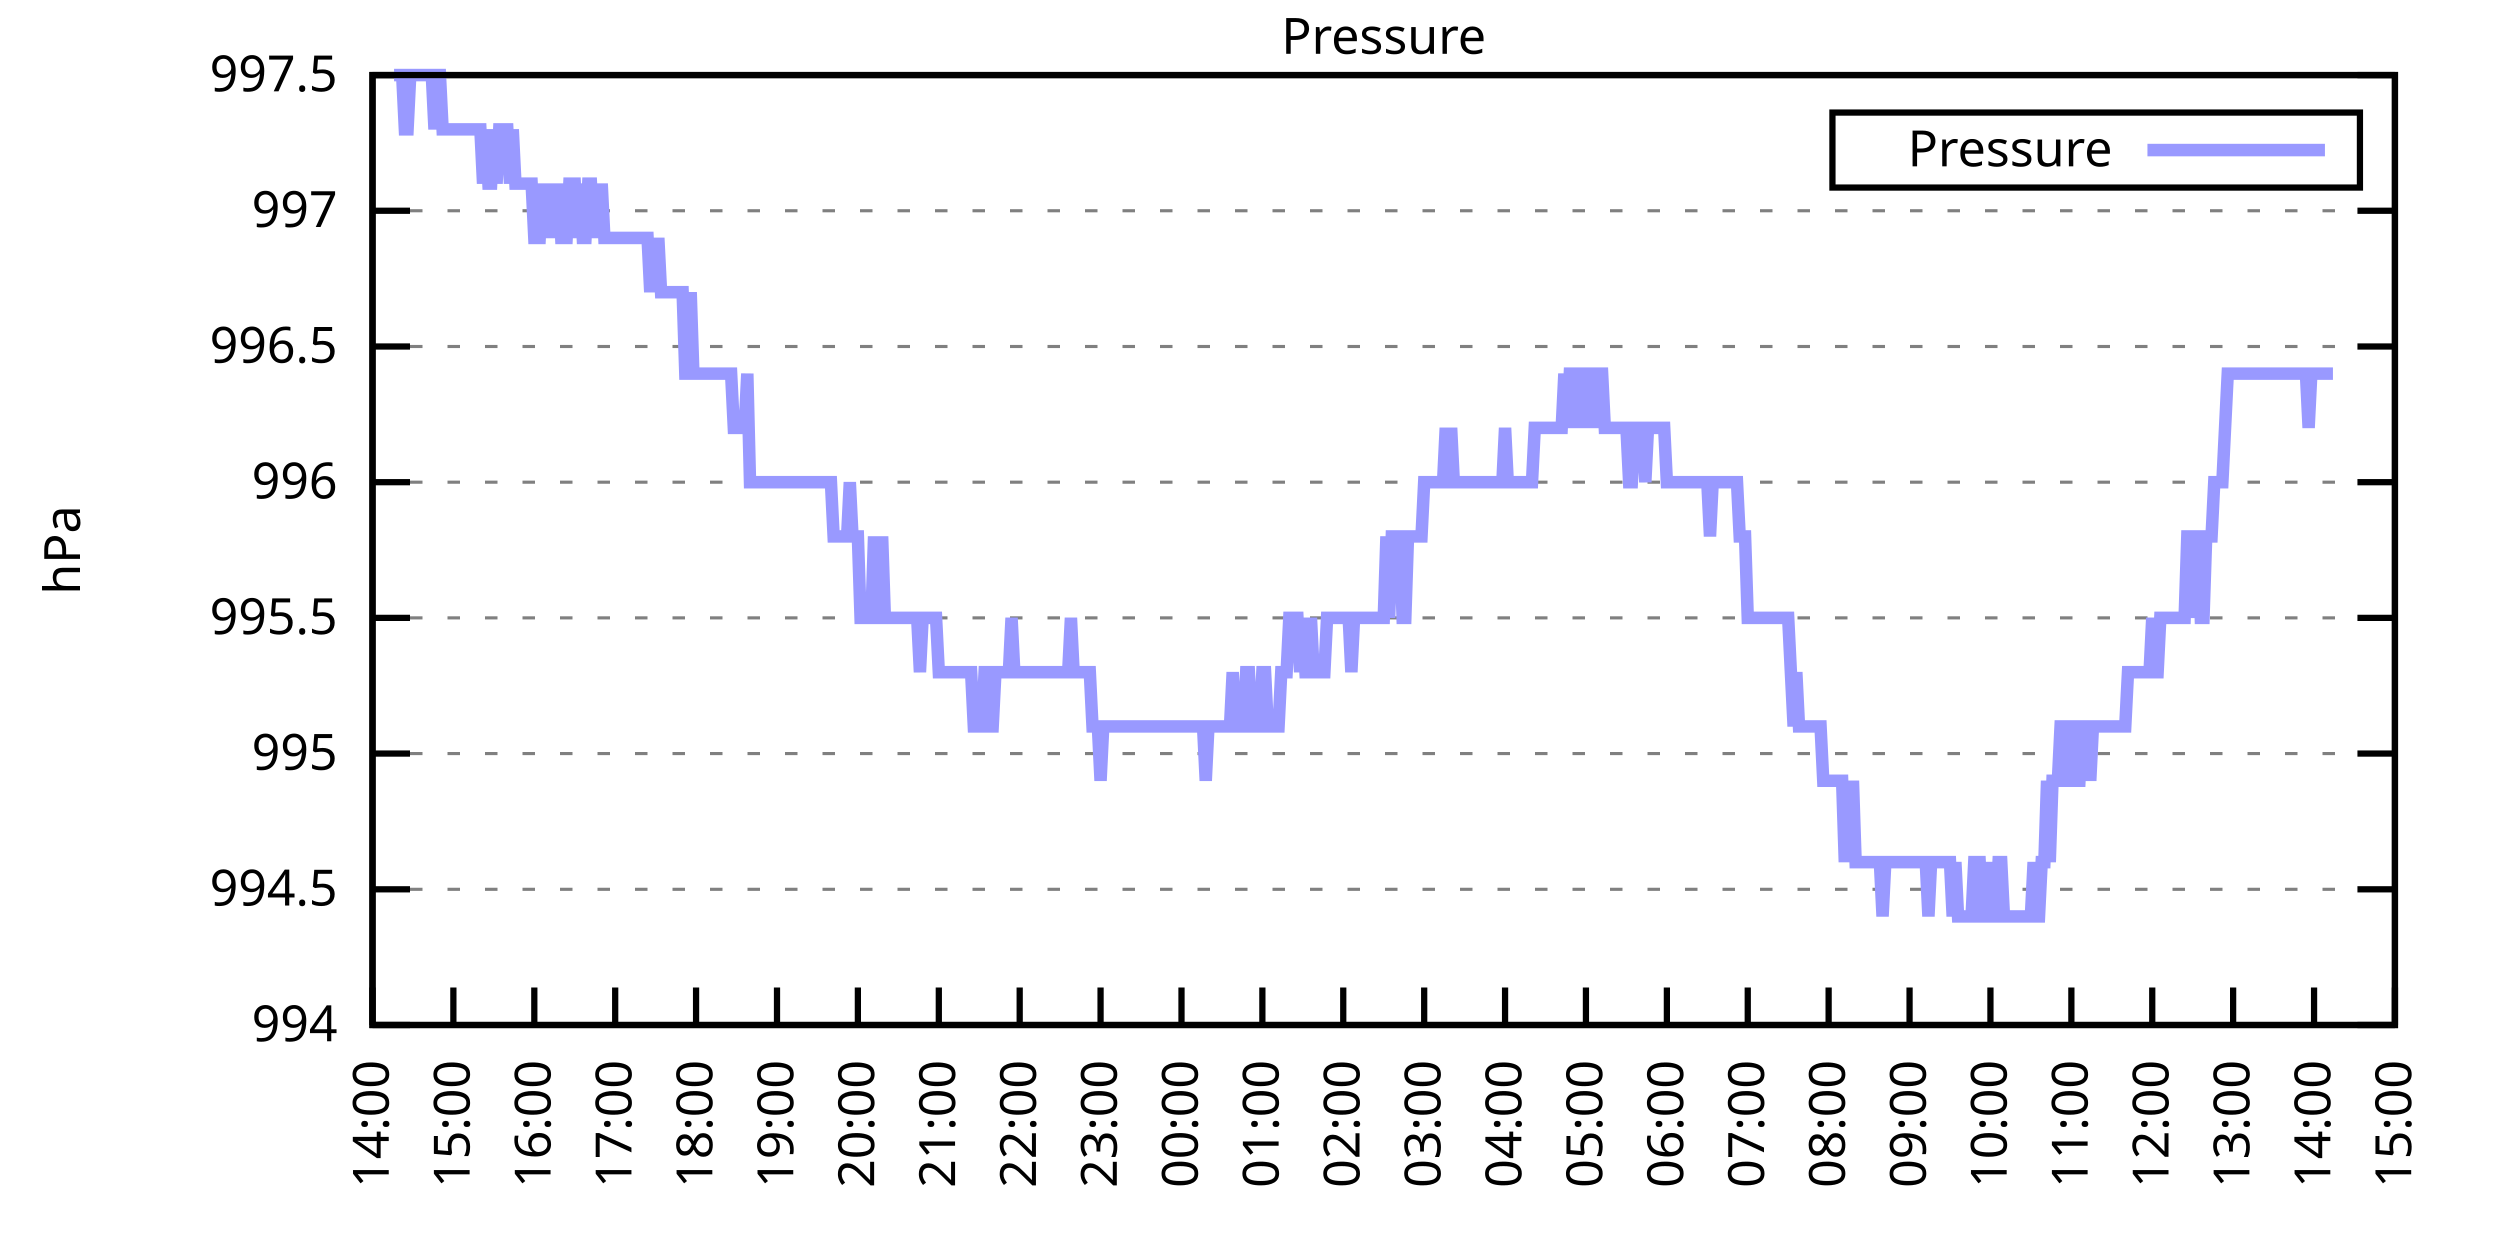
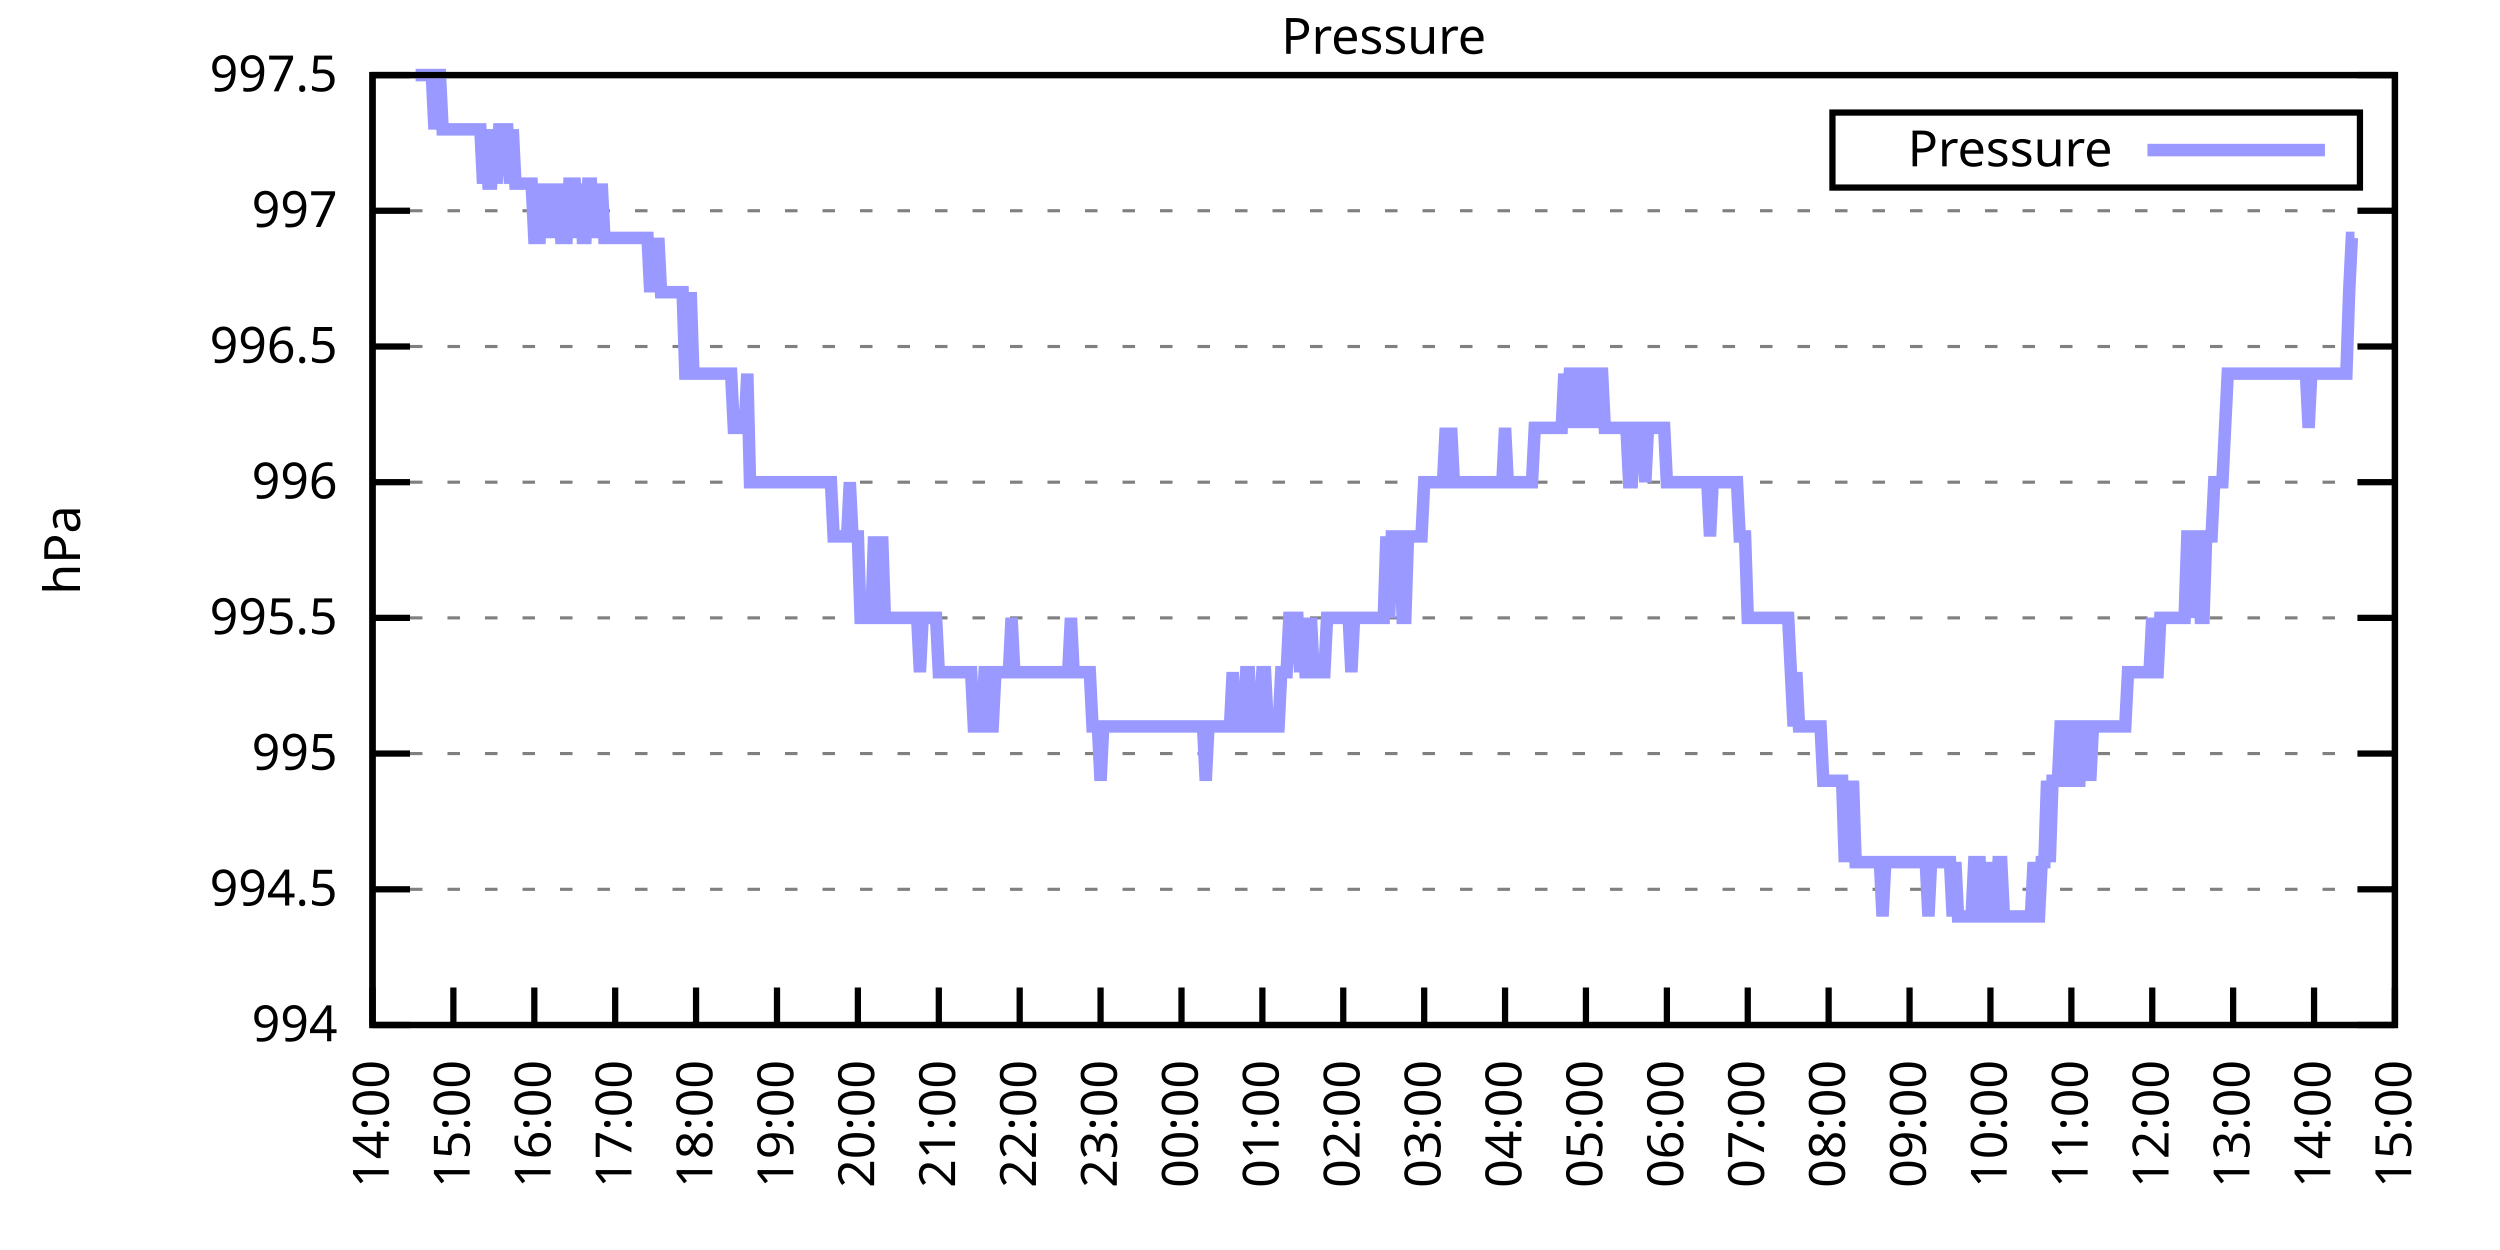
<svg xmlns="http://www.w3.org/2000/svg" xmlns:xlink="http://www.w3.org/1999/xlink" width="400" height="200" viewBox="0 0 400 200">
  <g id="gnuplot_canvas">
    <rect x="0" y="0" width="400" height="200" fill="none" />
    <defs>
      <circle id="gpDot" r="0.5" stroke-width="0.5" stroke="currentColor" />
      <path id="gpPt0" stroke-width="0.333" stroke="currentColor" d="M-1,0 h2 M0,-1 v2" />
      <path id="gpPt1" stroke-width="0.333" stroke="currentColor" d="M-1,-1 L1,1 M1,-1 L-1,1" />
      <path id="gpPt2" stroke-width="0.333" stroke="currentColor" d="M-1,0 L1,0 M0,-1 L0,1 M-1,-1 L1,1 M-1,1 L1,-1" />
      <rect id="gpPt3" stroke-width="0.333" stroke="currentColor" x="-1" y="-1" width="2" height="2" />
      <rect id="gpPt4" stroke-width="0.333" stroke="currentColor" fill="currentColor" x="-1" y="-1" width="2" height="2" />
      <circle id="gpPt5" stroke-width="0.333" stroke="currentColor" cx="0" cy="0" r="1" />
      <use xlink:href="#gpPt5" id="gpPt6" fill="currentColor" stroke="none" />
      <path id="gpPt7" stroke-width="0.333" stroke="currentColor" d="M0,-1.33 L-1.33,0.67 L1.33,0.67 z" />
      <use xlink:href="#gpPt7" id="gpPt8" fill="currentColor" stroke="none" />
      <use xlink:href="#gpPt7" id="gpPt9" stroke="currentColor" transform="rotate(180)" />
      <use xlink:href="#gpPt9" id="gpPt10" fill="currentColor" stroke="none" />
      <use xlink:href="#gpPt3" id="gpPt11" stroke="currentColor" transform="rotate(45)" />
      <use xlink:href="#gpPt11" id="gpPt12" fill="currentColor" stroke="none" />
      <path id="gpPt13" stroke-width="0.333" stroke="currentColor" d="M0,1.330 L1.265,0.411 L0.782,-1.067 L-0.782,-1.076 L-1.265,0.411 z" />
      <use xlink:href="#gpPt13" id="gpPt14" fill="currentColor" stroke="none" />
      <filter id="textbox" filterUnits="objectBoundingBox" x="0" y="0" height="1" width="1">
        <feFlood flood-color="white" flood-opacity="1" result="bgnd" />
        <feComposite in="SourceGraphic" in2="bgnd" operator="atop" />
      </filter>
      <filter id="greybox" filterUnits="objectBoundingBox" x="0" y="0" height="1" width="1">
        <feFlood flood-color="lightgrey" flood-opacity="1" result="grey" />
        <feComposite in="SourceGraphic" in2="grey" operator="atop" />
      </filter>
    </defs>
    <g fill="none" color="white" stroke="currentColor" stroke-width="1.00" stroke-linecap="butt" stroke-linejoin="miter">
</g>
    <g fill="none" color="black" stroke="currentColor" stroke-width="1.00" stroke-linecap="butt" stroke-linejoin="miter">
      <g stroke="none" shape-rendering="crispEdges">
        <polygon fill="rgb(255, 255, 255)" points="59.60,164.00 383.18,164.00 383.18,12.02 59.60,12.02 " />
      </g>
    </g>
    <g fill="none" color="black" stroke="currentColor" stroke-width="1.00" stroke-linecap="butt" stroke-linejoin="miter">
</g>
    <g fill="none" color="black" stroke="black" stroke-width="0.50" stroke-linecap="butt" stroke-linejoin="miter">
</g>
    <g fill="none" color="gray" stroke="currentColor" stroke-width="0.50" stroke-linecap="butt" stroke-linejoin="miter">
      <path stroke="gray" stroke-dasharray="2,4" class="gridline" d="M59.60,164.00 L383.19,164.00  " />
    </g>
    <g fill="none" color="gray" stroke="gray" stroke-width="1.00" stroke-linecap="butt" stroke-linejoin="miter">
</g>
    <g fill="none" color="black" stroke="currentColor" stroke-width="1.00" stroke-linecap="butt" stroke-linejoin="miter">
      <path stroke="black" d="M59.60,164.00 L65.60,164.00 M383.19,164.00 L377.19,164.00  " />
      <g transform="translate(54.00,166.60)" stroke="none" fill="black" font-family="Sans" font-size="8.00" text-anchor="end">
        <text>
          <tspan font-family="Sans"> 994</tspan>
        </text>
      </g>
    </g>
    <g fill="none" color="black" stroke="currentColor" stroke-width="1.00" stroke-linecap="butt" stroke-linejoin="miter">
</g>
    <g fill="none" color="black" stroke="black" stroke-width="0.50" stroke-linecap="butt" stroke-linejoin="miter">
</g>
    <g fill="none" color="gray" stroke="currentColor" stroke-width="0.50" stroke-linecap="butt" stroke-linejoin="miter">
      <path stroke="gray" stroke-dasharray="2,4" class="gridline" d="M59.60,142.29 L383.19,142.29  " />
    </g>
    <g fill="none" color="gray" stroke="gray" stroke-width="1.00" stroke-linecap="butt" stroke-linejoin="miter">
</g>
    <g fill="none" color="black" stroke="currentColor" stroke-width="1.00" stroke-linecap="butt" stroke-linejoin="miter">
      <path stroke="black" d="M59.60,142.29 L65.60,142.29 M383.19,142.29 L377.19,142.29  " />
      <g transform="translate(54.00,144.89)" stroke="none" fill="black" font-family="Sans" font-size="8.00" text-anchor="end">
        <text>
          <tspan font-family="Sans"> 994.5</tspan>
        </text>
      </g>
    </g>
    <g fill="none" color="black" stroke="currentColor" stroke-width="1.00" stroke-linecap="butt" stroke-linejoin="miter">
</g>
    <g fill="none" color="black" stroke="black" stroke-width="0.50" stroke-linecap="butt" stroke-linejoin="miter">
</g>
    <g fill="none" color="gray" stroke="currentColor" stroke-width="0.50" stroke-linecap="butt" stroke-linejoin="miter">
      <path stroke="gray" stroke-dasharray="2,4" class="gridline" d="M59.60,120.57 L383.19,120.57  " />
    </g>
    <g fill="none" color="gray" stroke="gray" stroke-width="1.00" stroke-linecap="butt" stroke-linejoin="miter">
</g>
    <g fill="none" color="black" stroke="currentColor" stroke-width="1.00" stroke-linecap="butt" stroke-linejoin="miter">
      <path stroke="black" d="M59.60,120.57 L65.60,120.57 M383.19,120.57 L377.19,120.57  " />
      <g transform="translate(54.00,123.17)" stroke="none" fill="black" font-family="Sans" font-size="8.00" text-anchor="end">
        <text>
          <tspan font-family="Sans"> 995</tspan>
        </text>
      </g>
    </g>
    <g fill="none" color="black" stroke="currentColor" stroke-width="1.00" stroke-linecap="butt" stroke-linejoin="miter">
</g>
    <g fill="none" color="black" stroke="black" stroke-width="0.50" stroke-linecap="butt" stroke-linejoin="miter">
</g>
    <g fill="none" color="gray" stroke="currentColor" stroke-width="0.50" stroke-linecap="butt" stroke-linejoin="miter">
      <path stroke="gray" stroke-dasharray="2,4" class="gridline" d="M59.60,98.86 L383.19,98.86  " />
    </g>
    <g fill="none" color="gray" stroke="gray" stroke-width="1.00" stroke-linecap="butt" stroke-linejoin="miter">
</g>
    <g fill="none" color="black" stroke="currentColor" stroke-width="1.00" stroke-linecap="butt" stroke-linejoin="miter">
      <path stroke="black" d="M59.60,98.86 L65.60,98.86 M383.19,98.86 L377.19,98.86  " />
      <g transform="translate(54.00,101.46)" stroke="none" fill="black" font-family="Sans" font-size="8.00" text-anchor="end">
        <text>
          <tspan font-family="Sans"> 995.5</tspan>
        </text>
      </g>
    </g>
    <g fill="none" color="black" stroke="currentColor" stroke-width="1.00" stroke-linecap="butt" stroke-linejoin="miter">
</g>
    <g fill="none" color="black" stroke="black" stroke-width="0.50" stroke-linecap="butt" stroke-linejoin="miter">
</g>
    <g fill="none" color="gray" stroke="currentColor" stroke-width="0.50" stroke-linecap="butt" stroke-linejoin="miter">
      <path stroke="gray" stroke-dasharray="2,4" class="gridline" d="M59.60,77.15 L383.19,77.15  " />
    </g>
    <g fill="none" color="gray" stroke="gray" stroke-width="1.00" stroke-linecap="butt" stroke-linejoin="miter">
</g>
    <g fill="none" color="black" stroke="currentColor" stroke-width="1.00" stroke-linecap="butt" stroke-linejoin="miter">
      <path stroke="black" d="M59.60,77.15 L65.60,77.15 M383.19,77.15 L377.19,77.15  " />
      <g transform="translate(54.00,79.75)" stroke="none" fill="black" font-family="Sans" font-size="8.00" text-anchor="end">
        <text>
          <tspan font-family="Sans"> 996</tspan>
        </text>
      </g>
    </g>
    <g fill="none" color="black" stroke="currentColor" stroke-width="1.00" stroke-linecap="butt" stroke-linejoin="miter">
</g>
    <g fill="none" color="black" stroke="black" stroke-width="0.50" stroke-linecap="butt" stroke-linejoin="miter">
</g>
    <g fill="none" color="gray" stroke="currentColor" stroke-width="0.50" stroke-linecap="butt" stroke-linejoin="miter">
      <path stroke="gray" stroke-dasharray="2,4" class="gridline" d="M59.60,55.44 L383.19,55.44  " />
    </g>
    <g fill="none" color="gray" stroke="gray" stroke-width="1.00" stroke-linecap="butt" stroke-linejoin="miter">
</g>
    <g fill="none" color="black" stroke="currentColor" stroke-width="1.00" stroke-linecap="butt" stroke-linejoin="miter">
      <path stroke="black" d="M59.60,55.44 L65.60,55.44 M383.19,55.44 L377.19,55.44  " />
      <g transform="translate(54.00,58.04)" stroke="none" fill="black" font-family="Sans" font-size="8.00" text-anchor="end">
        <text>
          <tspan font-family="Sans"> 996.5</tspan>
        </text>
      </g>
    </g>
    <g fill="none" color="black" stroke="currentColor" stroke-width="1.00" stroke-linecap="butt" stroke-linejoin="miter">
</g>
    <g fill="none" color="black" stroke="black" stroke-width="0.50" stroke-linecap="butt" stroke-linejoin="miter">
</g>
    <g fill="none" color="gray" stroke="currentColor" stroke-width="0.50" stroke-linecap="butt" stroke-linejoin="miter">
      <path stroke="gray" stroke-dasharray="2,4" class="gridline" d="M59.60,33.72 L383.19,33.72  " />
    </g>
    <g fill="none" color="gray" stroke="gray" stroke-width="1.00" stroke-linecap="butt" stroke-linejoin="miter">
</g>
    <g fill="none" color="black" stroke="currentColor" stroke-width="1.00" stroke-linecap="butt" stroke-linejoin="miter">
      <path stroke="black" d="M59.60,33.72 L65.60,33.72 M383.19,33.72 L377.19,33.72  " />
      <g transform="translate(54.00,36.32)" stroke="none" fill="black" font-family="Sans" font-size="8.00" text-anchor="end">
        <text>
          <tspan font-family="Sans"> 997</tspan>
        </text>
      </g>
    </g>
    <g fill="none" color="black" stroke="currentColor" stroke-width="1.00" stroke-linecap="butt" stroke-linejoin="miter">
</g>
    <g fill="none" color="black" stroke="black" stroke-width="0.50" stroke-linecap="butt" stroke-linejoin="miter">
</g>
    <g fill="none" color="gray" stroke="currentColor" stroke-width="0.50" stroke-linecap="butt" stroke-linejoin="miter">
      <path stroke="gray" stroke-dasharray="2,4" class="gridline" d="M59.60,12.01 L383.19,12.01  " />
    </g>
    <g fill="none" color="gray" stroke="gray" stroke-width="1.00" stroke-linecap="butt" stroke-linejoin="miter">
</g>
    <g fill="none" color="black" stroke="currentColor" stroke-width="1.00" stroke-linecap="butt" stroke-linejoin="miter">
      <path stroke="black" d="M59.60,12.01 L65.60,12.01 M383.19,12.01 L377.19,12.01  " />
      <g transform="translate(54.00,14.61)" stroke="none" fill="black" font-family="Sans" font-size="8.00" text-anchor="end">
        <text>
          <tspan font-family="Sans"> 997.5</tspan>
        </text>
      </g>
    </g>
    <g fill="none" color="black" stroke="currentColor" stroke-width="1.00" stroke-linecap="butt" stroke-linejoin="miter">
      <path stroke="black" d="M59.60,164.00 L59.60,158.00  " />
      <g transform="translate(62.20,169.60) rotate(270.00)" stroke="none" fill="black" font-family="Sans" font-size="8.00" text-anchor="end">
        <text>
          <tspan font-family="Sans">14:00</tspan>
        </text>
      </g>
    </g>
    <g fill="none" color="black" stroke="currentColor" stroke-width="1.00" stroke-linecap="butt" stroke-linejoin="miter">
      <path stroke="black" d="M72.54,164.00 L72.54,158.00  " />
      <g transform="translate(75.14,169.60) rotate(270.00)" stroke="none" fill="black" font-family="Sans" font-size="8.00" text-anchor="end">
        <text>
          <tspan font-family="Sans">15:00</tspan>
        </text>
      </g>
    </g>
    <g fill="none" color="black" stroke="currentColor" stroke-width="1.00" stroke-linecap="butt" stroke-linejoin="miter">
      <path stroke="black" d="M85.49,164.00 L85.49,158.00  " />
      <g transform="translate(88.09,169.60) rotate(270.00)" stroke="none" fill="black" font-family="Sans" font-size="8.00" text-anchor="end">
        <text>
          <tspan font-family="Sans">16:00</tspan>
        </text>
      </g>
    </g>
    <g fill="none" color="black" stroke="currentColor" stroke-width="1.00" stroke-linecap="butt" stroke-linejoin="miter">
      <path stroke="black" d="M98.43,164.00 L98.43,158.00  " />
      <g transform="translate(101.03,169.60) rotate(270.00)" stroke="none" fill="black" font-family="Sans" font-size="8.00" text-anchor="end">
        <text>
          <tspan font-family="Sans">17:00</tspan>
        </text>
      </g>
    </g>
    <g fill="none" color="black" stroke="currentColor" stroke-width="1.00" stroke-linecap="butt" stroke-linejoin="miter">
      <path stroke="black" d="M111.37,164.00 L111.37,158.00  " />
      <g transform="translate(113.97,169.60) rotate(270.00)" stroke="none" fill="black" font-family="Sans" font-size="8.00" text-anchor="end">
        <text>
          <tspan font-family="Sans">18:00</tspan>
        </text>
      </g>
    </g>
    <g fill="none" color="black" stroke="currentColor" stroke-width="1.00" stroke-linecap="butt" stroke-linejoin="miter">
      <path stroke="black" d="M124.32,164.00 L124.32,158.00  " />
      <g transform="translate(126.92,169.60) rotate(270.00)" stroke="none" fill="black" font-family="Sans" font-size="8.00" text-anchor="end">
        <text>
          <tspan font-family="Sans">19:00</tspan>
        </text>
      </g>
    </g>
    <g fill="none" color="black" stroke="currentColor" stroke-width="1.00" stroke-linecap="butt" stroke-linejoin="miter">
      <path stroke="black" d="M137.26,164.00 L137.26,158.00  " />
      <g transform="translate(139.86,169.60) rotate(270.00)" stroke="none" fill="black" font-family="Sans" font-size="8.00" text-anchor="end">
        <text>
          <tspan font-family="Sans">20:00</tspan>
        </text>
      </g>
    </g>
    <g fill="none" color="black" stroke="currentColor" stroke-width="1.00" stroke-linecap="butt" stroke-linejoin="miter">
      <path stroke="black" d="M150.21,164.00 L150.21,158.00  " />
      <g transform="translate(152.81,169.60) rotate(270.00)" stroke="none" fill="black" font-family="Sans" font-size="8.00" text-anchor="end">
        <text>
          <tspan font-family="Sans">21:00</tspan>
        </text>
      </g>
    </g>
    <g fill="none" color="black" stroke="currentColor" stroke-width="1.00" stroke-linecap="butt" stroke-linejoin="miter">
      <path stroke="black" d="M163.15,164.00 L163.15,158.00  " />
      <g transform="translate(165.75,169.60) rotate(270.00)" stroke="none" fill="black" font-family="Sans" font-size="8.00" text-anchor="end">
        <text>
          <tspan font-family="Sans">22:00</tspan>
        </text>
      </g>
    </g>
    <g fill="none" color="black" stroke="currentColor" stroke-width="1.00" stroke-linecap="butt" stroke-linejoin="miter">
      <path stroke="black" d="M176.09,164.00 L176.09,158.00  " />
      <g transform="translate(178.69,169.60) rotate(270.00)" stroke="none" fill="black" font-family="Sans" font-size="8.00" text-anchor="end">
        <text>
          <tspan font-family="Sans">23:00</tspan>
        </text>
      </g>
    </g>
    <g fill="none" color="black" stroke="currentColor" stroke-width="1.00" stroke-linecap="butt" stroke-linejoin="miter">
      <path stroke="black" d="M189.04,164.00 L189.04,158.00  " />
      <g transform="translate(191.64,169.60) rotate(270.00)" stroke="none" fill="black" font-family="Sans" font-size="8.00" text-anchor="end">
        <text>
          <tspan font-family="Sans">00:00</tspan>
        </text>
      </g>
    </g>
    <g fill="none" color="black" stroke="currentColor" stroke-width="1.00" stroke-linecap="butt" stroke-linejoin="miter">
      <path stroke="black" d="M201.98,164.00 L201.98,158.00  " />
      <g transform="translate(204.58,169.60) rotate(270.00)" stroke="none" fill="black" font-family="Sans" font-size="8.00" text-anchor="end">
        <text>
          <tspan font-family="Sans">01:00</tspan>
        </text>
      </g>
    </g>
    <g fill="none" color="black" stroke="currentColor" stroke-width="1.00" stroke-linecap="butt" stroke-linejoin="miter">
      <path stroke="black" d="M214.92,164.00 L214.92,158.00  " />
      <g transform="translate(217.52,169.60) rotate(270.00)" stroke="none" fill="black" font-family="Sans" font-size="8.00" text-anchor="end">
        <text>
          <tspan font-family="Sans">02:00</tspan>
        </text>
      </g>
    </g>
    <g fill="none" color="black" stroke="currentColor" stroke-width="1.00" stroke-linecap="butt" stroke-linejoin="miter">
      <path stroke="black" d="M227.87,164.00 L227.87,158.00  " />
      <g transform="translate(230.47,169.60) rotate(270.00)" stroke="none" fill="black" font-family="Sans" font-size="8.00" text-anchor="end">
        <text>
          <tspan font-family="Sans">03:00</tspan>
        </text>
      </g>
    </g>
    <g fill="none" color="black" stroke="currentColor" stroke-width="1.00" stroke-linecap="butt" stroke-linejoin="miter">
      <path stroke="black" d="M240.81,164.00 L240.81,158.00  " />
      <g transform="translate(243.41,169.60) rotate(270.00)" stroke="none" fill="black" font-family="Sans" font-size="8.00" text-anchor="end">
        <text>
          <tspan font-family="Sans">04:00</tspan>
        </text>
      </g>
    </g>
    <g fill="none" color="black" stroke="currentColor" stroke-width="1.00" stroke-linecap="butt" stroke-linejoin="miter">
      <path stroke="black" d="M253.75,164.00 L253.75,158.00  " />
      <g transform="translate(256.35,169.60) rotate(270.00)" stroke="none" fill="black" font-family="Sans" font-size="8.00" text-anchor="end">
        <text>
          <tspan font-family="Sans">05:00</tspan>
        </text>
      </g>
    </g>
    <g fill="none" color="black" stroke="currentColor" stroke-width="1.00" stroke-linecap="butt" stroke-linejoin="miter">
      <path stroke="black" d="M266.70,164.00 L266.70,158.00  " />
      <g transform="translate(269.30,169.60) rotate(270.00)" stroke="none" fill="black" font-family="Sans" font-size="8.00" text-anchor="end">
        <text>
          <tspan font-family="Sans">06:00</tspan>
        </text>
      </g>
    </g>
    <g fill="none" color="black" stroke="currentColor" stroke-width="1.00" stroke-linecap="butt" stroke-linejoin="miter">
      <path stroke="black" d="M279.64,164.00 L279.64,158.00  " />
      <g transform="translate(282.24,169.60) rotate(270.00)" stroke="none" fill="black" font-family="Sans" font-size="8.00" text-anchor="end">
        <text>
          <tspan font-family="Sans">07:00</tspan>
        </text>
      </g>
    </g>
    <g fill="none" color="black" stroke="currentColor" stroke-width="1.00" stroke-linecap="butt" stroke-linejoin="miter">
      <path stroke="black" d="M292.58,164.00 L292.58,158.00  " />
      <g transform="translate(295.18,169.60) rotate(270.00)" stroke="none" fill="black" font-family="Sans" font-size="8.00" text-anchor="end">
        <text>
          <tspan font-family="Sans">08:00</tspan>
        </text>
      </g>
    </g>
    <g fill="none" color="black" stroke="currentColor" stroke-width="1.00" stroke-linecap="butt" stroke-linejoin="miter">
      <path stroke="black" d="M305.53,164.00 L305.53,158.00  " />
      <g transform="translate(308.13,169.60) rotate(270.00)" stroke="none" fill="black" font-family="Sans" font-size="8.00" text-anchor="end">
        <text>
          <tspan font-family="Sans">09:00</tspan>
        </text>
      </g>
    </g>
    <g fill="none" color="black" stroke="currentColor" stroke-width="1.00" stroke-linecap="butt" stroke-linejoin="miter">
      <path stroke="black" d="M318.47,164.00 L318.47,158.00  " />
      <g transform="translate(321.07,169.60) rotate(270.00)" stroke="none" fill="black" font-family="Sans" font-size="8.00" text-anchor="end">
        <text>
          <tspan font-family="Sans">10:00</tspan>
        </text>
      </g>
    </g>
    <g fill="none" color="black" stroke="currentColor" stroke-width="1.00" stroke-linecap="butt" stroke-linejoin="miter">
      <path stroke="black" d="M331.42,164.00 L331.42,158.00  " />
      <g transform="translate(334.02,169.60) rotate(270.00)" stroke="none" fill="black" font-family="Sans" font-size="8.00" text-anchor="end">
        <text>
          <tspan font-family="Sans">11:00</tspan>
        </text>
      </g>
    </g>
    <g fill="none" color="black" stroke="currentColor" stroke-width="1.00" stroke-linecap="butt" stroke-linejoin="miter">
      <path stroke="black" d="M344.36,164.00 L344.36,158.00  " />
      <g transform="translate(346.96,169.60) rotate(270.00)" stroke="none" fill="black" font-family="Sans" font-size="8.00" text-anchor="end">
        <text>
          <tspan font-family="Sans">12:00</tspan>
        </text>
      </g>
    </g>
    <g fill="none" color="black" stroke="currentColor" stroke-width="1.00" stroke-linecap="butt" stroke-linejoin="miter">
      <path stroke="black" d="M357.30,164.00 L357.30,158.00  " />
      <g transform="translate(359.90,169.60) rotate(270.00)" stroke="none" fill="black" font-family="Sans" font-size="8.00" text-anchor="end">
        <text>
          <tspan font-family="Sans">13:00</tspan>
        </text>
      </g>
    </g>
    <g fill="none" color="black" stroke="currentColor" stroke-width="1.00" stroke-linecap="butt" stroke-linejoin="miter">
      <path stroke="black" d="M370.25,164.00 L370.25,158.00  " />
      <g transform="translate(372.85,169.60) rotate(270.00)" stroke="none" fill="black" font-family="Sans" font-size="8.00" text-anchor="end">
        <text>
          <tspan font-family="Sans">14:00</tspan>
        </text>
      </g>
    </g>
    <g fill="none" color="black" stroke="currentColor" stroke-width="1.00" stroke-linecap="butt" stroke-linejoin="miter">
      <path stroke="black" d="M383.19,164.00 L383.19,158.00  " />
      <g transform="translate(385.79,169.60) rotate(270.00)" stroke="none" fill="black" font-family="Sans" font-size="8.00" text-anchor="end">
        <text>
          <tspan font-family="Sans">15:00</tspan>
        </text>
      </g>
    </g>
    <g fill="none" color="black" stroke="currentColor" stroke-width="1.00" stroke-linecap="butt" stroke-linejoin="miter">
</g>
    <g fill="none" color="black" stroke="currentColor" stroke-width="1.00" stroke-linecap="butt" stroke-linejoin="miter">
      <path stroke="black" d="M59.60,12.01 L59.60,164.00 L383.19,164.00 L383.19,12.01 L59.60,12.01 Z  " />
    </g>
    <g fill="none" color="black" stroke="currentColor" stroke-width="1.00" stroke-linecap="butt" stroke-linejoin="miter">
</g>
    <g fill="none" color="black" stroke="currentColor" stroke-width="1.00" stroke-linecap="butt" stroke-linejoin="miter">
      <path stroke="black" d="M293.19,30.01 L293.19,18.01 L377.59,18.01 L377.59,30.01 L293.19,30.01 Z  " />
    </g>
    <g id="Pressure_plot_1">
      <g fill="none" color="white" stroke="black" stroke-width="2.00" stroke-linecap="butt" stroke-linejoin="miter">
</g>
      <g fill="none" color="black" stroke="currentColor" stroke-width="2.00" stroke-linecap="butt" stroke-linejoin="miter">
        <g transform="translate(337.99,26.61)" stroke="none" fill="black" font-family="Sans" font-size="8.00" text-anchor="end">
          <text>
            <tspan font-family="Sans">Pressure</tspan>
          </text>
        </g>
      </g>
      <g fill="none" color="black" stroke="currentColor" stroke-width="2.00" stroke-linecap="butt" stroke-linejoin="miter">
-         <path stroke="rgb(153, 153, 255)" d="M343.59,24.01 L371.99,24.01 M63.05,12.01 L63.48,12.01 L63.91,12.01 L64.35,12.01 L64.78,20.70 L65.21,20.70   L65.64,12.01 L66.07,12.01 L66.50,12.01 L66.93,12.01 L67.37,12.01 L67.80,12.01 L68.23,12.01 L68.66,12.01   L69.09,12.01 L69.52,20.70 L69.95,12.01 L70.39,12.01 L70.82,20.70 L71.25,20.70 L71.68,20.70 L72.11,20.70   L72.54,20.70 L72.98,20.70 L73.41,20.70 L73.84,20.70 L74.27,20.70 L74.70,20.70 L75.13,20.70 L75.56,20.70   L76.00,20.70 L76.43,20.70 L76.86,20.70 L77.29,29.38 L77.72,20.70 L78.15,29.38 L78.58,29.38 L79.02,20.70   L79.45,29.38 L79.88,20.70 L80.31,20.70 L80.74,20.70 L81.17,20.70 L81.60,29.38 L82.04,20.70 L82.47,29.38   L82.90,29.38 L83.33,29.38 L83.76,29.38 L84.19,29.38 L84.62,29.38 L85.06,29.38 L85.49,38.07 L85.92,38.07   L86.35,38.07 L86.78,29.38 L87.21,38.07 L87.64,29.38 L88.08,38.07 L88.51,29.38 L88.94,38.07 L89.37,29.38   L89.80,38.07 L90.23,38.07 L90.66,38.07 L91.10,29.38 L91.53,29.38 L91.96,29.38 L92.39,38.07 L92.82,29.38   L93.25,38.07 L93.68,38.07 L94.12,29.38 L94.55,29.38 L94.98,38.07 L95.41,29.38 L95.84,38.07 L96.27,29.38   L96.70,38.07 L97.14,38.07 L97.57,38.07 L98.00,38.07 L98.43,38.07 L98.86,38.07 L99.29,38.07 L99.73,38.07   L100.16,38.07 L100.59,38.07 L101.02,38.07 L101.45,38.07 L101.88,38.07 L102.31,38.07 L102.75,38.07 L103.18,38.07   L103.61,38.07 L104.04,46.75 L104.47,38.07 L104.90,46.75 L105.33,38.07 L105.77,46.75 L106.20,46.75 L106.63,46.75   L107.06,46.75 L107.49,46.75 L107.92,46.75 L108.35,46.75 L108.79,46.75 L109.22,46.75 L109.65,59.78 L110.08,59.78   L110.51,46.75 L110.94,59.78 L111.37,59.78 L111.81,59.78 L112.24,59.78 L112.67,59.78 L113.10,59.78 L113.53,59.78   L113.96,59.78 L114.39,59.78 L114.83,59.78 L115.26,59.78 L115.69,59.78 L116.12,59.78 L116.55,59.78 L116.98,59.78   L117.41,68.46 L117.85,68.46 L118.28,68.46 L118.71,68.46 L119.14,68.46 L119.57,59.78 L120.00,77.15 L120.43,77.15   L120.87,77.15 L121.30,77.15 L121.73,77.15 L122.16,77.15 L122.59,77.15 L123.02,77.15 L123.46,77.15 L123.89,77.15   L124.32,77.15 L124.75,77.15 L125.18,77.15 L125.61,77.15 L126.04,77.15 L126.48,77.15 L126.91,77.15 L127.34,77.15   L127.77,77.15 L128.20,77.15 L128.63,77.15 L129.06,77.15 L129.50,77.15 L129.93,77.15 L130.36,77.15 L130.79,77.15   L131.22,77.15 L131.65,77.15 L132.08,77.15 L132.52,77.15 L132.95,77.15 L133.38,85.83 L133.81,85.83 L134.24,85.83   L134.67,85.83 L135.10,85.83 L135.54,85.83 L135.97,77.15 L136.40,85.83 L136.83,85.83 L137.26,85.83 L137.69,98.86   L138.12,98.86 L138.56,98.86 L138.99,98.86 L139.42,98.86 L139.85,85.83 L140.28,98.86 L140.71,98.86 L141.14,85.83   L141.58,98.86 L142.01,98.86 L142.44,98.86 L142.87,98.86 L143.30,98.86 L143.73,98.86 L144.16,98.86 L144.60,98.86   L145.03,98.86 L145.46,98.86 L145.89,98.86 L146.32,98.86 L146.75,98.86 L147.19,107.55 L147.62,98.86 L148.05,98.86   L148.48,98.86 L148.91,98.86 L149.34,98.86 L149.77,98.86 L150.21,107.55 L150.64,107.55 L151.07,107.55 L151.50,107.55   L151.93,107.55 L152.36,107.55 L152.79,107.55 L153.23,107.55 L153.66,107.55 L154.09,107.55 L154.52,107.55 L154.95,107.55   L155.38,107.55 L155.81,116.23 L156.25,116.23 L156.68,116.23 L157.11,116.23 L157.54,107.55 L157.97,107.55 L158.40,116.23   L158.83,116.23 L159.27,107.55 L159.70,107.55 L160.13,107.55 L160.56,107.55 L160.99,107.55 L161.42,107.55 L161.85,98.86   L162.29,107.55 L162.72,107.55 L163.15,107.55 L163.58,107.55 L164.01,107.55 L164.44,107.55 L164.87,107.55 L165.31,107.55   L165.74,107.55 L166.17,107.55 L166.60,107.55 L167.03,107.55 L167.46,107.55 L167.89,107.55 L168.33,107.55 L168.76,107.55   L169.19,107.55 L169.62,107.55 L170.05,107.55 L170.48,107.55 L170.91,107.55 L171.35,98.86 L171.78,107.55 L172.21,107.55   L172.64,107.55 L173.07,107.55 L173.50,107.55 L173.94,107.55 L174.37,107.55 L174.80,116.23 L175.23,116.23 L175.66,116.23   L176.09,124.92 L176.52,116.23 L176.96,116.23 L177.39,116.23 L177.82,116.23 L178.25,116.23 L178.68,116.23 L179.11,116.23   L179.54,116.23 L179.98,116.23 L180.41,116.23 L180.84,116.23 L181.27,116.23 L181.70,116.23 L182.13,116.23 L182.56,116.23   L183.00,116.23 L183.43,116.23 L183.86,116.23 L184.29,116.23 L184.72,116.23 L185.15,116.23 L185.58,116.23 L186.02,116.23   L186.45,116.23 L186.88,116.23 L187.31,116.23 L187.74,116.23 L188.17,116.23 L188.60,116.23 L189.04,116.23 L189.47,116.23   L189.90,116.23 L190.33,116.23 L190.76,116.23 L191.19,116.23 L191.62,116.23 L192.06,116.23 L192.49,116.23 L192.92,124.92   L193.35,116.23 L193.78,116.23 L194.21,116.23 L194.64,116.23 L195.08,116.23 L195.51,116.23 L195.94,116.23 L196.37,116.23   L196.80,116.23 L197.23,107.55 L197.67,116.23 L198.10,116.23 L198.53,116.23 L198.96,116.23 L199.39,107.55 L199.82,107.55   L200.25,116.23 L200.69,116.23 L201.12,116.23 L201.55,116.23 L201.98,107.55 L202.41,107.55 L202.84,116.23 L203.27,116.23   L203.71,116.23 L204.14,116.23 L204.57,116.23 L205.00,107.55 L205.43,107.55 L205.86,107.55 L206.29,98.86 L206.73,98.86   L207.16,98.86 L207.59,98.86 L208.02,107.55 L208.45,98.86 L208.88,107.55 L209.31,107.55 L209.75,98.86 L210.18,107.55   L210.61,107.55 L211.04,107.55 L211.47,107.55 L211.90,107.55 L212.33,98.86 L212.77,98.86 L213.20,98.86 L213.63,98.86   L214.06,98.86 L214.49,98.86 L214.92,98.86 L215.35,98.86 L215.79,98.86 L216.22,107.55 L216.65,98.86 L217.08,98.86   L217.51,98.86 L217.94,98.86 L218.37,98.86 L218.81,98.86 L219.24,98.86 L219.67,98.86 L220.10,98.86 L220.53,98.86   L220.96,98.86 L221.40,98.86 L221.83,85.83 L222.26,98.86 L222.69,85.83 L223.12,85.83 L223.55,85.83 L223.98,85.83   L224.42,98.86 L224.85,98.86 L225.28,85.83 L225.71,85.83 L226.14,85.83 L226.57,85.83 L227.00,85.83 L227.44,85.83   L227.87,77.15 L228.30,77.15 L228.73,77.15 L229.16,77.15 L229.59,77.15 L230.02,77.15 L230.46,77.15 L230.89,77.15   L231.32,68.46 L231.75,77.15 L232.18,68.46 L232.61,77.15 L233.04,77.15 L233.48,77.15 L233.91,77.15 L234.34,77.15   L234.77,77.15 L235.20,77.15 L235.63,77.15 L236.06,77.15 L236.50,77.15 L236.93,77.15 L237.36,77.15 L237.79,77.15   L238.22,77.15 L238.65,77.15 L239.08,77.15 L239.52,77.15 L239.95,77.15 L240.38,77.15 L240.81,68.46 L241.24,77.15   L241.67,77.15 L242.10,77.15 L242.54,77.15 L242.97,77.15 L243.40,77.15 L243.83,77.15 L244.26,77.15 L244.69,77.15   L245.12,77.15 L245.56,68.46 L245.99,68.46 L246.42,68.46 L246.85,68.46 L247.28,68.46 L247.71,68.46 L248.15,68.46   L248.58,68.46 L249.01,68.46 L249.44,68.46 L249.87,68.46 L250.30,59.78 L250.73,68.46 L251.17,59.78 L251.60,59.78   L252.03,68.46 L252.46,59.78 L252.89,59.78 L253.32,59.78 L253.75,68.46 L254.19,59.78 L254.62,59.78 L255.05,68.46   L255.48,59.78 L255.91,59.78 L256.34,59.78 L256.77,68.46 L257.21,68.46 L257.64,68.46 L258.07,68.46 L258.50,68.46   L258.93,68.46 L259.36,68.46 L259.79,68.46 L260.23,68.46 L260.66,77.15 L261.09,77.15 L261.52,68.46 L261.95,68.46   L262.38,68.46 L262.81,68.46 L263.25,77.15 L263.68,68.46 L264.11,68.46 L264.54,68.46 L264.97,68.46 L265.40,68.46   L265.83,68.46 L266.27,68.46 L266.70,77.15 L267.13,77.15 L267.56,77.15 L267.99,77.15 L268.42,77.15 L268.85,77.15   L269.29,77.15 L269.72,77.15 L270.15,77.15 L270.58,77.15 L271.01,77.15 L271.44,77.15 L271.88,77.15 L272.31,77.15   L272.74,77.15 L273.17,77.15 L273.60,85.83 L274.03,77.15 L274.46,77.15 L274.90,77.15 L275.33,77.15 L275.76,77.15   L276.19,77.15 L276.62,77.15 L277.05,77.15 L277.48,77.15 L277.92,77.15 L278.35,85.83 L278.78,85.83 L279.21,85.83   L279.64,98.86 L280.07,98.86 L280.50,98.86 L280.94,98.86 L281.37,98.86 L281.80,98.86 L282.23,98.86 L282.66,98.86   L283.09,98.86 L283.52,98.86 L283.96,98.86 L284.39,98.86 L284.82,98.86 L285.25,98.86 L285.68,98.86 L286.11,98.86   L286.54,107.55 L286.98,116.23 L287.41,107.55 L287.84,116.23 L288.27,116.23 L288.70,116.23 L289.13,116.23 L289.56,116.23   L290.00,116.23 L290.43,116.23 L290.86,116.23 L291.29,116.23 L291.72,124.92 L292.15,124.92 L292.58,124.92 L293.02,124.92   L293.45,124.92 L293.88,124.92 L294.31,124.92 L294.74,124.92 L295.17,137.94 L295.60,124.92 L296.04,137.94 L296.47,124.92   L296.90,137.94 L297.33,137.94 L297.76,137.94 L298.19,137.94 L298.63,137.94 L299.06,137.94 L299.49,137.94 L299.92,137.94   L300.35,137.94 L300.78,137.94 L301.21,146.63 L301.65,137.94 L302.08,137.94 L302.51,137.94 L302.94,137.94 L303.37,137.94   L303.80,137.94 L304.23,137.94 L304.67,137.94 L305.10,137.94 L305.53,137.94 L305.96,137.94 L306.39,137.94 L306.82,137.94   L307.25,137.94 L307.69,137.94 L308.12,137.94 L308.55,146.63 L308.98,137.94 L309.41,137.94 L309.84,137.94 L310.27,137.94   L310.71,137.94 L311.14,137.94 L311.57,137.94 L312.00,137.94 L312.43,146.63 L312.86,137.94 L313.29,146.63 L313.73,146.63   L314.16,146.63 L314.59,146.63 L315.02,146.63 L315.45,146.63 L315.88,137.94 L316.31,137.94 L316.75,137.94 L317.18,146.63   L317.61,146.63 L318.04,137.94 L318.47,146.63 L318.90,146.63 L319.33,146.63 L319.77,137.94 L320.20,137.94 L320.63,146.63   L321.06,146.63 L321.49,146.63 L321.92,146.63 L322.36,146.63 L322.79,146.63 L323.22,146.63 L323.65,146.63 L324.08,146.63   L324.51,146.63 L324.94,146.63 L325.38,137.94 L325.81,146.63 L326.24,146.63 L326.67,137.94 L327.10,137.94 L327.53,124.92   L327.96,137.94 L328.40,124.92 L328.83,124.92 L329.26,124.92 L329.69,116.23 L330.12,116.23 L330.55,124.92 L330.98,124.92   L331.42,116.23 L331.85,116.23 L332.28,124.92 L332.71,124.92 L333.14,116.23 L333.57,116.23 L334.00,116.23 L334.44,124.92   L334.87,116.23 L335.30,116.23 L335.73,116.23 L336.16,116.23 L336.59,116.23 L337.02,116.23 L337.46,116.23 L337.89,116.23   L338.32,116.23 L338.75,116.23 L339.18,116.23 L339.61,116.23 L340.04,116.23 L340.48,107.55 L340.91,107.55 L341.34,107.55   L341.77,107.55 L342.20,107.55 L342.63,107.55 L343.06,107.55 L343.50,107.55 L343.93,107.55 L344.36,98.86 L344.79,107.55   L345.22,107.55 L345.65,98.86 L346.09,98.86 L346.52,98.86 L346.95,98.86 L347.38,98.86 L347.81,98.86 L348.24,98.86   L348.67,98.86 L349.11,98.86 L349.54,98.86 L349.97,85.83 L350.40,85.83 L350.83,98.86 L351.26,85.83 L351.69,85.83   L352.13,98.86 L352.56,98.86 L352.99,85.83 L353.42,85.83 L353.85,85.83 L354.28,77.15 L354.71,77.15 L355.15,77.15   L355.58,77.15 L356.01,68.46 L356.44,59.78 L356.87,59.78 L357.30,59.78 L357.73,59.78 L358.17,59.78 L358.60,59.78   L359.03,59.78 L359.46,59.78 L359.89,59.78 L360.32,59.78 L360.75,59.78 L361.19,59.78 L361.62,59.78 L362.05,59.78   L362.48,59.78 L362.91,59.78 L363.34,59.78 L363.77,59.78 L364.21,59.78 L364.64,59.78 L365.07,59.78 L365.50,59.78   L365.93,59.78 L366.36,59.78 L366.79,59.78 L367.23,59.78 L367.66,59.78 L368.09,59.78 L368.52,59.78 L368.95,59.78   L369.38,68.46 L369.81,59.78 L370.25,59.78 L370.68,59.78 L371.11,59.78 L371.54,59.78 L371.97,59.78 L372.40,59.78   L372.84,59.78 L373.27,59.78  " />
+         <path stroke="rgb(153, 153, 255)" d="M343.59,24.01 L371.99,24.01 M66.50,12.01 L66.93,12.01 L67.37,12.01 L67.80,12.01 L68.23,12.01 L68.66,12.01   L69.09,12.01 L69.52,20.70 L69.95,12.01 L70.39,12.01 L70.82,20.70 L71.25,20.70 L71.68,20.70 L72.11,20.70   L72.54,20.70 L72.98,20.70 L73.41,20.70 L73.84,20.70 L74.27,20.70 L74.70,20.70 L75.13,20.70 L75.56,20.70   L76.00,20.70 L76.43,20.70 L76.86,20.70 L77.29,29.38 L77.72,20.70 L78.15,29.38 L78.58,29.38 L79.02,20.70   L79.45,29.38 L79.88,20.70 L80.31,20.70 L80.74,20.70 L81.17,20.70 L81.60,29.38 L82.04,20.70 L82.47,29.38   L82.90,29.38 L83.33,29.38 L83.76,29.38 L84.19,29.38 L84.62,29.38 L85.06,29.38 L85.49,38.07 L85.92,38.07   L86.35,38.07 L86.78,29.38 L87.21,38.07 L87.64,29.38 L88.08,38.07 L88.51,29.38 L88.94,38.07 L89.37,29.38   L89.80,38.07 L90.23,38.07 L90.66,38.07 L91.10,29.38 L91.53,29.38 L91.96,29.38 L92.39,38.07 L92.82,29.38   L93.25,38.07 L93.68,38.07 L94.12,29.38 L94.55,29.38 L94.98,38.07 L95.41,29.38 L95.84,38.07 L96.27,29.38   L96.70,38.07 L97.14,38.07 L97.57,38.07 L98.00,38.07 L98.43,38.07 L98.86,38.07 L99.29,38.07 L99.73,38.07   L100.16,38.07 L100.59,38.07 L101.02,38.07 L101.45,38.07 L101.88,38.07 L102.31,38.07 L102.75,38.07 L103.18,38.07   L103.61,38.07 L104.04,46.75 L104.47,38.07 L104.90,46.75 L105.33,38.07 L105.77,46.75 L106.20,46.75 L106.63,46.75   L107.06,46.75 L107.49,46.75 L107.92,46.75 L108.35,46.75 L108.79,46.75 L109.22,46.75 L109.65,59.78 L110.08,59.78   L110.51,46.75 L110.94,59.78 L111.37,59.78 L111.81,59.78 L112.24,59.78 L112.67,59.78 L113.10,59.78 L113.53,59.78   L113.96,59.78 L114.39,59.78 L114.83,59.78 L115.26,59.78 L115.69,59.78 L116.12,59.78 L116.55,59.78 L116.98,59.78   L117.41,68.46 L117.85,68.46 L118.28,68.46 L118.71,68.46 L119.14,68.46 L119.57,59.78 L120.00,77.15 L120.43,77.15   L120.87,77.15 L121.30,77.15 L121.73,77.15 L122.16,77.15 L122.59,77.15 L123.02,77.15 L123.46,77.15 L123.89,77.15   L124.32,77.15 L124.75,77.15 L125.18,77.15 L125.61,77.15 L126.04,77.15 L126.48,77.15 L126.91,77.15 L127.34,77.15   L127.77,77.15 L128.20,77.15 L128.63,77.15 L129.06,77.15 L129.50,77.15 L129.93,77.15 L130.36,77.15 L130.79,77.15   L131.22,77.15 L131.65,77.15 L132.08,77.15 L132.52,77.15 L132.95,77.15 L133.38,85.83 L133.81,85.83 L134.24,85.83   L134.67,85.83 L135.10,85.83 L135.54,85.83 L135.97,77.15 L136.40,85.83 L136.83,85.83 L137.26,85.83 L137.69,98.86   L138.12,98.86 L138.56,98.86 L138.99,98.86 L139.42,98.86 L139.85,85.83 L140.28,98.86 L140.71,98.86 L141.14,85.83   L141.58,98.86 L142.01,98.86 L142.44,98.86 L142.87,98.86 L143.30,98.86 L143.73,98.86 L144.16,98.86 L144.60,98.86   L145.03,98.86 L145.46,98.86 L145.89,98.86 L146.32,98.86 L146.75,98.86 L147.19,107.55 L147.62,98.86 L148.05,98.86   L148.48,98.86 L148.91,98.86 L149.34,98.86 L149.77,98.86 L150.21,107.55 L150.64,107.55 L151.07,107.55 L151.50,107.55   L151.93,107.55 L152.36,107.55 L152.79,107.55 L153.23,107.55 L153.66,107.55 L154.09,107.55 L154.52,107.55 L154.95,107.55   L155.38,107.55 L155.81,116.23 L156.25,116.23 L156.68,116.23 L157.11,116.23 L157.54,107.55 L157.97,107.55 L158.40,116.23   L158.83,116.23 L159.27,107.55 L159.70,107.55 L160.13,107.55 L160.56,107.55 L160.99,107.55 L161.42,107.55 L161.85,98.86   L162.29,107.55 L162.72,107.55 L163.15,107.55 L163.58,107.55 L164.01,107.55 L164.44,107.55 L164.87,107.55 L165.31,107.55   L165.74,107.55 L166.17,107.55 L166.60,107.55 L167.03,107.55 L167.46,107.55 L167.89,107.55 L168.33,107.55 L168.76,107.55   L169.19,107.55 L169.62,107.55 L170.05,107.55 L170.48,107.55 L170.91,107.55 L171.35,98.86 L171.78,107.55 L172.21,107.55   L172.64,107.55 L173.07,107.55 L173.50,107.55 L173.94,107.55 L174.37,107.55 L174.80,116.23 L175.23,116.23 L175.66,116.23   L176.09,124.92 L176.52,116.23 L176.96,116.23 L177.39,116.23 L177.82,116.23 L178.25,116.23 L178.68,116.23 L179.11,116.23   L179.54,116.23 L179.98,116.23 L180.41,116.23 L180.84,116.23 L181.27,116.23 L181.70,116.23 L182.13,116.23 L182.56,116.23   L183.00,116.23 L183.43,116.23 L183.86,116.23 L184.29,116.23 L184.72,116.23 L185.15,116.23 L185.58,116.23 L186.02,116.23   L186.45,116.23 L186.88,116.23 L187.31,116.23 L187.74,116.23 L188.17,116.23 L188.60,116.23 L189.04,116.23 L189.47,116.23   L189.90,116.23 L190.33,116.23 L190.76,116.23 L191.19,116.23 L191.62,116.23 L192.06,116.23 L192.49,116.23 L192.92,124.92   L193.35,116.23 L193.78,116.23 L194.21,116.23 L194.64,116.23 L195.08,116.23 L195.51,116.23 L195.94,116.23 L196.37,116.23   L196.80,116.23 L197.23,107.55 L197.67,116.23 L198.10,116.23 L198.53,116.23 L198.96,116.23 L199.39,107.55 L199.82,107.55   L200.25,116.23 L200.69,116.23 L201.12,116.23 L201.55,116.23 L201.98,107.55 L202.41,107.55 L202.84,116.23 L203.27,116.23   L203.71,116.23 L204.14,116.23 L204.57,116.23 L205.00,107.55 L205.43,107.55 L205.86,107.55 L206.29,98.86 L206.73,98.86   L207.16,98.86 L207.59,98.86 L208.02,107.55 L208.45,98.86 L208.88,107.55 L209.31,107.55 L209.75,98.86 L210.18,107.55   L210.61,107.55 L211.04,107.55 L211.47,107.55 L211.90,107.55 L212.33,98.86 L212.77,98.86 L213.20,98.86 L213.63,98.86   L214.06,98.86 L214.49,98.86 L214.92,98.86 L215.35,98.86 L215.79,98.86 L216.22,107.55 L216.65,98.86 L217.08,98.86   L217.51,98.86 L217.94,98.86 L218.37,98.86 L218.81,98.86 L219.24,98.86 L219.67,98.86 L220.10,98.86 L220.53,98.86   L220.96,98.86 L221.40,98.86 L221.83,85.83 L222.26,98.86 L222.69,85.83 L223.12,85.83 L223.55,85.83 L223.98,85.83   L224.42,98.86 L224.85,98.86 L225.28,85.83 L225.71,85.83 L226.14,85.83 L226.57,85.83 L227.00,85.83 L227.44,85.83   L227.87,77.15 L228.30,77.15 L228.73,77.15 L229.16,77.15 L229.59,77.15 L230.02,77.15 L230.46,77.15 L230.89,77.15   L231.32,68.46 L231.75,77.15 L232.18,68.46 L232.61,77.15 L233.04,77.15 L233.48,77.15 L233.91,77.15 L234.34,77.15   L234.77,77.15 L235.20,77.15 L235.63,77.15 L236.06,77.15 L236.50,77.15 L236.93,77.15 L237.36,77.15 L237.79,77.15   L238.22,77.15 L238.65,77.15 L239.08,77.15 L239.52,77.15 L239.95,77.15 L240.38,77.15 L240.81,68.46 L241.24,77.15   L241.67,77.15 L242.10,77.15 L242.54,77.15 L242.97,77.15 L243.40,77.15 L243.83,77.15 L244.26,77.15 L244.69,77.15   L245.12,77.15 L245.56,68.46 L245.99,68.46 L246.42,68.46 L246.85,68.46 L247.28,68.46 L247.71,68.46 L248.15,68.46   L248.58,68.46 L249.01,68.46 L249.44,68.46 L249.87,68.46 L250.30,59.78 L250.73,68.46 L251.17,59.78 L251.60,59.78   L252.03,68.46 L252.46,59.78 L252.89,59.78 L253.32,59.78 L253.75,68.46 L254.19,59.78 L254.62,59.78 L255.05,68.46   L255.48,59.78 L255.91,59.78 L256.34,59.78 L256.77,68.46 L257.21,68.46 L257.64,68.46 L258.07,68.46 L258.50,68.46   L258.93,68.46 L259.36,68.46 L259.79,68.46 L260.23,68.46 L260.66,77.15 L261.09,77.15 L261.52,68.46 L261.95,68.46   L262.38,68.46 L262.81,68.46 L263.25,77.15 L263.68,68.46 L264.11,68.46 L264.54,68.46 L264.97,68.46 L265.40,68.46   L265.83,68.46 L266.27,68.46 L266.70,77.15 L267.13,77.15 L267.56,77.15 L267.99,77.15 L268.42,77.15 L268.85,77.15   L269.29,77.15 L269.72,77.15 L270.15,77.15 L270.58,77.15 L271.01,77.15 L271.44,77.15 L271.88,77.15 L272.31,77.15   L272.74,77.15 L273.17,77.15 L273.60,85.83 L274.03,77.15 L274.46,77.15 L274.90,77.15 L275.33,77.15 L275.76,77.15   L276.19,77.15 L276.62,77.15 L277.05,77.15 L277.48,77.15 L277.92,77.15 L278.35,85.83 L278.78,85.83 L279.21,85.83   L279.64,98.86 L280.07,98.86 L280.50,98.86 L280.94,98.86 L281.37,98.86 L281.80,98.86 L282.23,98.86 L282.66,98.86   L283.09,98.86 L283.52,98.86 L283.96,98.86 L284.39,98.86 L284.82,98.86 L285.25,98.86 L285.68,98.86 L286.11,98.86   L286.54,107.55 L286.98,116.23 L287.41,107.55 L287.84,116.23 L288.27,116.23 L288.70,116.23 L289.13,116.23 L289.56,116.23   L290.00,116.23 L290.43,116.23 L290.86,116.23 L291.29,116.23 L291.72,124.92 L292.15,124.92 L292.58,124.92 L293.02,124.92   L293.45,124.92 L293.88,124.92 L294.31,124.92 L294.74,124.92 L295.17,137.94 L295.60,124.92 L296.04,137.94 L296.47,124.92   L296.90,137.94 L297.33,137.94 L297.76,137.94 L298.19,137.94 L298.63,137.94 L299.06,137.94 L299.49,137.94 L299.92,137.94   L300.35,137.94 L300.78,137.94 L301.21,146.63 L301.65,137.94 L302.08,137.94 L302.51,137.94 L302.94,137.94 L303.37,137.94   L303.80,137.94 L304.23,137.94 L304.67,137.94 L305.10,137.94 L305.53,137.94 L305.96,137.94 L306.39,137.94 L306.82,137.94   L307.25,137.94 L307.69,137.94 L308.12,137.94 L308.55,146.63 L308.98,137.94 L309.41,137.94 L309.84,137.94 L310.27,137.94   L310.71,137.94 L311.14,137.94 L311.57,137.94 L312.00,137.94 L312.43,146.63 L312.86,137.94 L313.29,146.63 L313.73,146.63   L314.16,146.63 L314.59,146.63 L315.02,146.63 L315.45,146.63 L315.88,137.94 L316.31,137.94 L316.75,137.94 L317.18,146.63   L317.61,146.63 L318.04,137.94 L318.47,146.63 L318.90,146.63 L319.33,146.63 L319.77,137.94 L320.20,137.94 L320.63,146.63   L321.06,146.63 L321.49,146.63 L321.92,146.63 L322.36,146.63 L322.79,146.63 L323.22,146.63 L323.65,146.63 L324.08,146.63   L324.51,146.63 L324.94,146.63 L325.38,137.94 L325.81,146.63 L326.24,146.63 L326.67,137.94 L327.10,137.94 L327.53,124.92   L327.96,137.94 L328.40,124.92 L328.83,124.92 L329.26,124.92 L329.69,116.23 L330.12,116.23 L330.55,124.92 L330.98,124.92   L331.42,116.23 L331.85,116.23 L332.28,124.92 L332.71,124.92 L333.14,116.23 L333.57,116.23 L334.00,116.23 L334.44,124.92   L334.87,116.23 L335.30,116.23 L335.73,116.23 L336.16,116.23 L336.59,116.23 L337.02,116.23 L337.46,116.23 L337.89,116.23   L338.32,116.23 L338.75,116.23 L339.18,116.23 L339.61,116.23 L340.04,116.23 L340.48,107.55 L340.91,107.55 L341.34,107.55   L341.77,107.55 L342.20,107.55 L342.63,107.55 L343.06,107.55 L343.50,107.55 L343.93,107.55 L344.36,98.86 L344.79,107.55   L345.22,107.55 L345.65,98.86 L346.09,98.86 L346.52,98.86 L346.95,98.86 L347.38,98.86 L347.81,98.86 L348.24,98.86   L348.67,98.86 L349.11,98.86 L349.54,98.86 L349.97,85.83 L350.40,85.83 L350.83,98.86 L351.26,85.83 L351.69,85.83   L352.13,98.86 L352.56,98.86 L352.99,85.83 L353.42,85.83 L353.85,85.83 L354.28,77.15 L354.71,77.15 L355.15,77.15   L355.58,77.15 L356.01,68.46 L356.44,59.78 L356.87,59.78 L357.30,59.78 L357.73,59.78 L358.17,59.78 L358.60,59.78   L359.03,59.78 L359.46,59.78 L359.89,59.78 L360.32,59.78 L360.75,59.78 L361.19,59.78 L361.62,59.78 L362.05,59.78   L362.48,59.78 L362.91,59.78 L363.34,59.78 L363.77,59.78 L364.21,59.78 L364.64,59.78 L365.07,59.78 L365.50,59.78   L365.93,59.78 L366.36,59.78 L366.79,59.78 L367.23,59.78 L367.66,59.78 L368.09,59.78 L368.52,59.78 L368.95,59.78   L369.38,68.46 L369.81,59.78 L370.25,59.78 L370.68,59.78 L371.11,59.78 L371.54,59.78 L371.97,59.78 L372.40,59.78   L372.84,59.78 L373.27,59.78 L373.70,59.78 L374.13,59.78 L374.56,59.78 L374.99,59.78 L375.42,59.78 L375.86,46.75   L376.29,38.07 L376.72,38.07  " />
      </g>
    </g>
    <g fill="none" color="black" stroke="currentColor" stroke-width="2.00" stroke-linecap="butt" stroke-linejoin="miter">
</g>
    <g fill="none" color="black" stroke="black" stroke-width="1.00" stroke-linecap="butt" stroke-linejoin="miter">
</g>
    <g fill="none" color="black" stroke="currentColor" stroke-width="1.00" stroke-linecap="butt" stroke-linejoin="miter">
      <path stroke="black" d="M59.60,12.01 L59.60,164.00 L383.19,164.00 L383.19,12.01 L59.60,12.01 Z  " />
      <g transform="translate(12.80,88.01) rotate(270.00)" stroke="none" fill="black" font-family="Sans" font-size="8.00" text-anchor="middle">
        <text>
          <tspan font-family="Sans">hPa</tspan>
        </text>
      </g>
    </g>
    <g fill="none" color="black" stroke="currentColor" stroke-width="1.00" stroke-linecap="butt" stroke-linejoin="miter">
</g>
    <g fill="none" color="black" stroke="currentColor" stroke-width="1.00" stroke-linecap="butt" stroke-linejoin="miter">
      <g transform="translate(221.39,8.61)" stroke="none" fill="black" font-family="Sans" font-size="8.00" text-anchor="middle">
        <text>
          <tspan font-family="Sans">Pressure</tspan>
        </text>
      </g>
    </g>
    <g fill="none" color="black" stroke="currentColor" stroke-width="1.00" stroke-linecap="butt" stroke-linejoin="miter">
</g>
  </g>
</svg>
